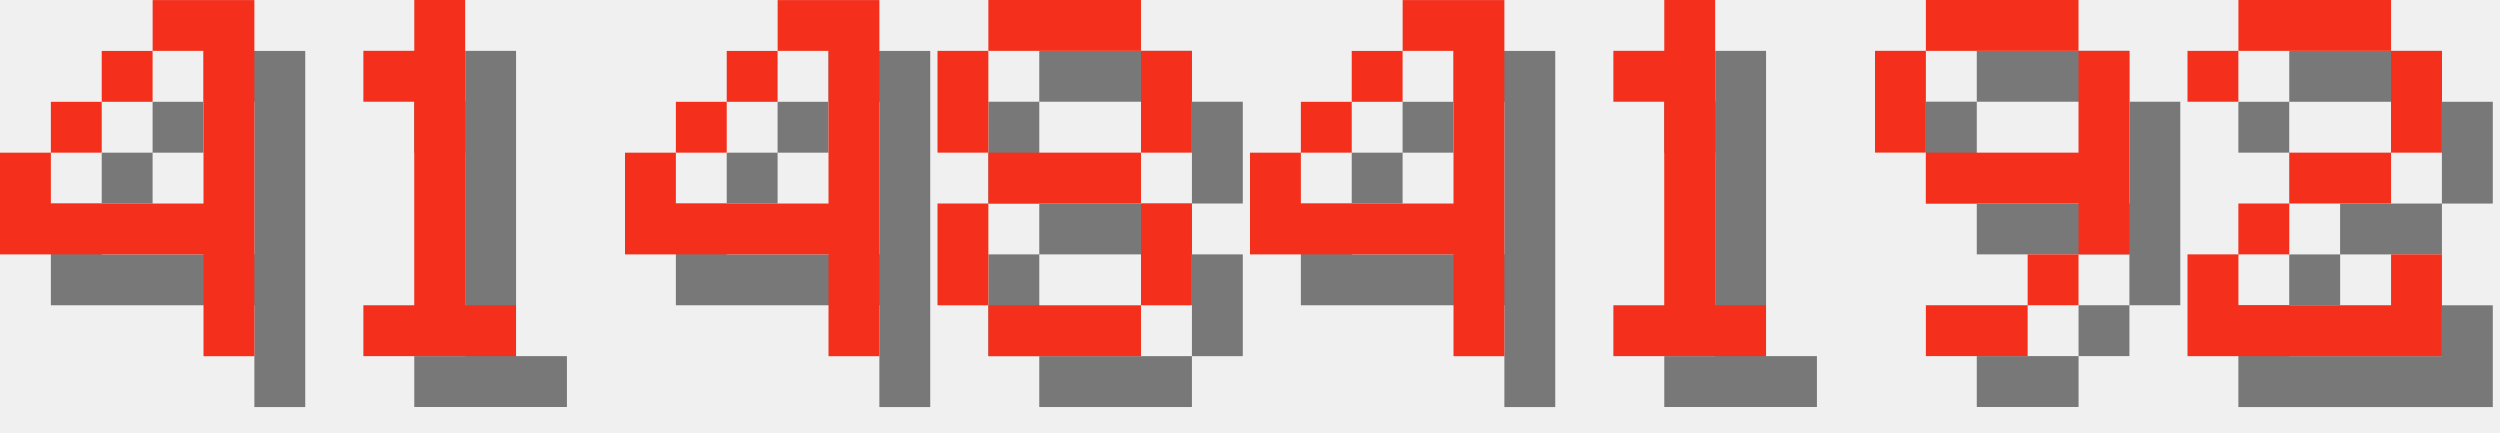
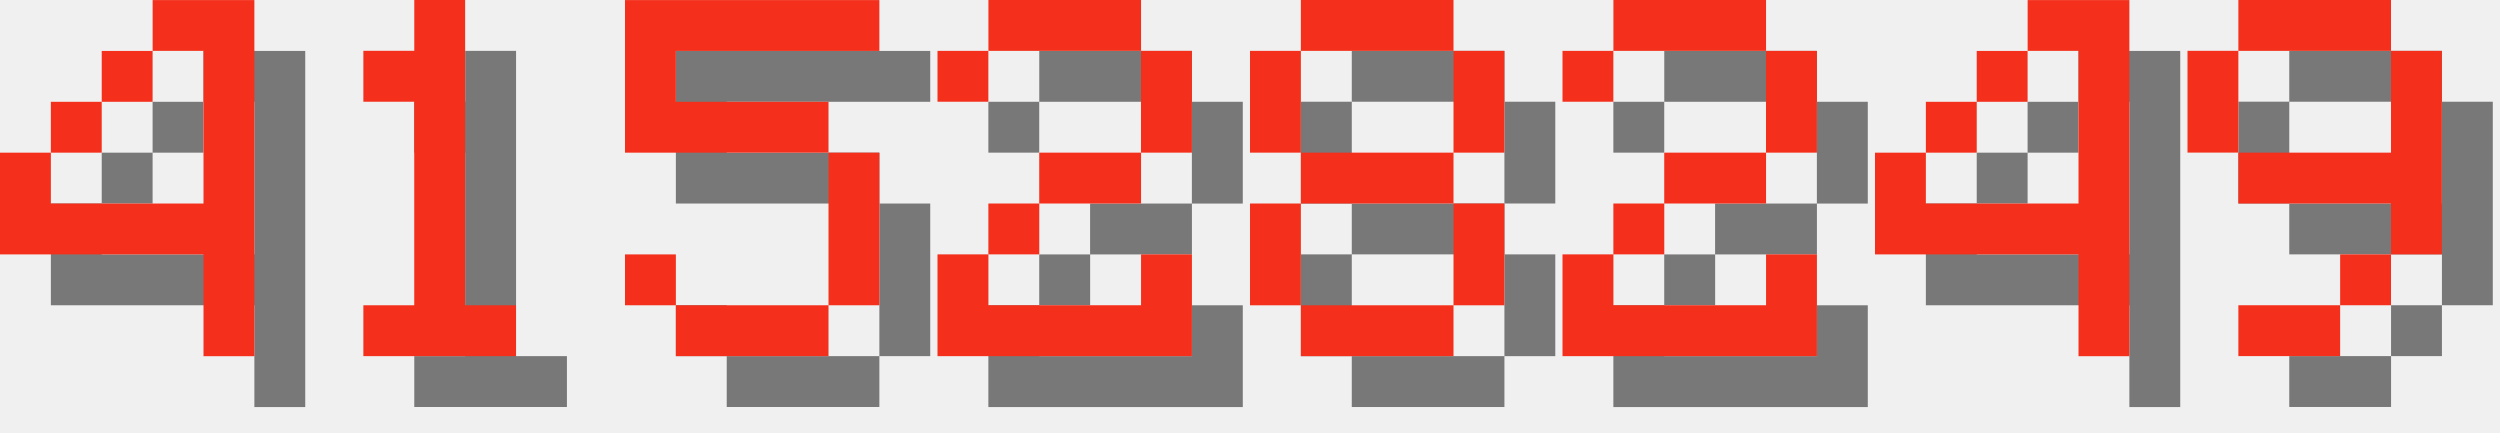
<svg xmlns="http://www.w3.org/2000/svg" version="1.1" width="208.0" height="36">
  <style>
        .text-foreground {
            fill: #F4301C;
        }
        .text-shadow {
            fill: #000000;
            fill-opacity: 0.5;
        }
    </style>
  <g class="digit" id="digit_4" transform="translate(0.0, 0), scale(4)">
    <path id="digit_4_shadow" class="text-shadow" d="m4.233 1.058v1.058h1.058v3.175h-3.175v-1.058h-1.058v2.117h4.233v2.117h1.058v-7.408h-2.117zm-2.117 3.175h1.058v-1.058h-1.058v1.058zm1.058-1.058h1.058v-1.058h-1.058v1.058z" fill-opacity=".5" style="paint-order:stroke fill markers" />
    <path id="digit_4_fg" class="text-foreground" d="m3.175 0v1.058h1.058v3.175h-3.175v-1.058h-1.058v2.117h4.233v2.117h1.058v-7.408h-2.117zm-2.117 3.175h1.058v-1.058h-1.058v1.058zm1.058-1.058h1.058v-1.058h-1.058v1.058z" fill="#fff" style="paint-order:stroke fill markers" />
  </g>
  <g class="digit" id="digit_1" transform="translate(26.0, 0), scale(4)">
    <path id="digit_1_shadow" class="text-shadow" d="m2.117 2.117v1.058h1.058v4.233h-1.058v1.058h3.175v-1.058h-1.058v-6.35h-1.058v1.058h-1.058z" fill-opacity=".5" style="paint-order:stroke fill markers" />
    <path id="digit_1_fg" class="text-foreground" d="m1.058 1.058v1.058h1.058v4.233h-1.058v1.058h3.175v-1.058h-1.058v-6.35h-1.058v1.058h-1.058z" fill="#fff" style="paint-order:stroke fill markers" />
  </g>
-   <g class="digit" id="digit_4" transform="translate(52.0, 0), scale(4)">
+   <g class="digit" id="digit_5" transform="translate(52.0, 0), scale(4)">
+     <path id="digit_5_shadow" class="text-shadow" d="m1.058 1.058v3.175h4.233v3.175h-3.175v-1.058h-1.058v1.058h1.058v1.058h3.175v-1.058h1.058v-3.175h-1.058v-1.058h-3.175v-1.058h4.233v-1.058h-5.292z" fill-opacity=".5" style="paint-order:stroke fill markers" />
+     <path id="digit_5_fg" class="text-foreground" d="m0 0v3.175h4.233v3.175h-3.175v-1.058h-1.058v1.058h1.058v1.058h3.175v-1.058h1.058v-3.175h-1.058v-1.058h-3.175v-1.058h4.233v-1.058h-5.292z" fill="#fff" style="paint-order:stroke fill markers" />
+   </g>
+   <g class="digit" id="digit_2" transform="translate(78.0, 0), scale(4)">
+     <path id="digit_2_shadow" class="text-shadow" d="m1.058 2.117v1.058h1.058v-1.058h3.175v2.117h-2.117v1.058h-1.058v1.058h-1.058v2.117h5.292v-2.117h-1.058v1.058h-3.175v-1.058h1.058v-1.058h2.117v-1.058h1.058v-2.117h-1.058v-1.058h-3.175v1.058h-1.058z" fill-opacity=".5" style="paint-order:stroke fill markers" />
+     <path id="digit_2_fg" class="text-foreground" d="m0 1.058v1.058h1.058v-1.058h3.175v2.117h-2.117v1.058h-1.058v1.058h-1.058v2.117h5.292v-2.117h-1.058v1.058h-3.175v-1.058h1.058v-1.058h2.117v-1.058h1.058v-2.117h-1.058v-1.058h-3.175v1.058h-1.058z" fill="#fff" style="paint-order:stroke fill markers" />
+   </g>
+   <g class="digit" id="digit_8" transform="translate(104.0, 0), scale(4)">
+     <path id="digit_8_shadow" class="text-shadow" d="m2.117 1.058v1.058h3.175v-1.058h-3.175zm3.175 1.058v2.117h1.058v-2.117h-1.058zm0 2.117h-3.175v1.058h3.175v-1.058zm0 1.058v2.117h1.058v-2.117h-1.058zm0 2.117h-3.175v1.058h3.175v-1.058zm-3.175 0v-2.117h-1.058v2.117h1.058zm0-3.175v-2.117h-1.058v2.117h1.058z" fill-opacity=".5" style="paint-order:stroke fill markers" />
+     <path id="digit_8_fg" class="text-foreground" d="m1.058 0v1.058h3.175v-1.058h-3.175zm3.175 1.058v2.117h1.058v-2.117h-1.058zm0 2.117h-3.175v1.058h3.175v-1.058zm0 1.058v2.117h1.058v-2.117h-1.058zm0 2.117h-3.175v1.058h3.175v-1.058zm-3.175 0v-2.117h-1.058v2.117h1.058zm0-3.175v-2.117h-1.058v2.117h1.058z" fill="#fff" style="paint-order:stroke fill markers" />
+   </g>
+   <g class="digit" id="digit_2" transform="translate(130.0, 0), scale(4)">
+     <path id="digit_2_shadow" class="text-shadow" d="m1.058 2.117v1.058h1.058v-1.058h3.175v2.117h-2.117v1.058h-1.058v1.058h-1.058v2.117h5.292v-2.117h-1.058v1.058h-3.175v-1.058h1.058v-1.058h2.117v-1.058h1.058v-2.117h-1.058v-1.058h-3.175v1.058h-1.058z" fill-opacity=".5" style="paint-order:stroke fill markers" />
+     <path id="digit_2_fg" class="text-foreground" d="m0 1.058v1.058h1.058v-1.058h3.175v2.117h-2.117v1.058h-1.058v1.058h-1.058v2.117h5.292v-2.117h-1.058v1.058h-3.175v-1.058h1.058v-1.058h2.117v-1.058h1.058v-2.117h-1.058v-1.058h-3.175v1.058h-1.058z" fill="#fff" style="paint-order:stroke fill markers" />
+   </g>
+   <g class="digit" id="digit_4" transform="translate(156.0, 0), scale(4)">
    <path id="digit_4_shadow" class="text-shadow" d="m4.233 1.058v1.058h1.058v3.175h-3.175v-1.058h-1.058v2.117h4.233v2.117h1.058v-7.408h-2.117zm-2.117 3.175h1.058v-1.058h-1.058v1.058zm1.058-1.058h1.058v-1.058h-1.058v1.058z" fill-opacity=".5" style="paint-order:stroke fill markers" />
    <path id="digit_4_fg" class="text-foreground" d="m3.175 0v1.058h1.058v3.175h-3.175v-1.058h-1.058v2.117h4.233v2.117h1.058v-7.408h-2.117zm-2.117 3.175h1.058v-1.058h-1.058v1.058zm1.058-1.058h1.058v-1.058h-1.058v1.058z" fill="#fff" style="paint-order:stroke fill markers" />
  </g>
-   <g class="digit" id="digit_8" transform="translate(78.0, 0), scale(4)">
-     <path id="digit_8_shadow" class="text-shadow" d="m2.117 1.058v1.058h3.175v-1.058h-3.175zm3.175 1.058v2.117h1.058v-2.117h-1.058zm0 2.117h-3.175v1.058h3.175v-1.058zm0 1.058v2.117h1.058v-2.117h-1.058zm0 2.117h-3.175v1.058h3.175v-1.058zm-3.175 0v-2.117h-1.058v2.117h1.058zm0-3.175v-2.117h-1.058v2.117h1.058z" fill-opacity=".5" style="paint-order:stroke fill markers" />
-     <path id="digit_8_fg" class="text-foreground" d="m1.058 0v1.058h3.175v-1.058h-3.175zm3.175 1.058v2.117h1.058v-2.117h-1.058zm0 2.117h-3.175v1.058h3.175v-1.058zm0 1.058v2.117h1.058v-2.117h-1.058zm0 2.117h-3.175v1.058h3.175v-1.058zm-3.175 0v-2.117h-1.058v2.117h1.058zm0-3.175v-2.117h-1.058v2.117h1.058z" fill="#fff" style="paint-order:stroke fill markers" />
-   </g>
-   <g class="digit" id="digit_4" transform="translate(104.0, 0), scale(4)">
-     <path id="digit_4_shadow" class="text-shadow" d="m4.233 1.058v1.058h1.058v3.175h-3.175v-1.058h-1.058v2.117h4.233v2.117h1.058v-7.408h-2.117zm-2.117 3.175h1.058v-1.058h-1.058v1.058zm1.058-1.058h1.058v-1.058h-1.058v1.058z" fill-opacity=".5" style="paint-order:stroke fill markers" />
-     <path id="digit_4_fg" class="text-foreground" d="m3.175 0v1.058h1.058v3.175h-3.175v-1.058h-1.058v2.117h4.233v2.117h1.058v-7.408h-2.117zm-2.117 3.175h1.058v-1.058h-1.058v1.058zm1.058-1.058h1.058v-1.058h-1.058v1.058z" fill="#fff" style="paint-order:stroke fill markers" />
-   </g>
-   <g class="digit" id="digit_1" transform="translate(130.0, 0), scale(4)">
-     <path id="digit_1_shadow" class="text-shadow" d="m2.117 2.117v1.058h1.058v4.233h-1.058v1.058h3.175v-1.058h-1.058v-6.35h-1.058v1.058h-1.058z" fill-opacity=".5" style="paint-order:stroke fill markers" />
-     <path id="digit_1_fg" class="text-foreground" d="m1.058 1.058v1.058h1.058v4.233h-1.058v1.058h3.175v-1.058h-1.058v-6.35h-1.058v1.058h-1.058z" fill="#fff" style="paint-order:stroke fill markers" />
-   </g>
-   <g class="digit" id="digit_9" transform="translate(156.0, 0), scale(4)">
+   <g class="digit" id="digit_9" transform="translate(182.0, 0), scale(4)">
    <path id="digit_9_shadow" class="text-shadow" d="m2.117 1.058v1.058h3.175v-1.058h-3.175zm3.175 1.058v2.117h-3.175v1.058h3.175v1.058h1.058v-4.233h-1.058zm0 4.233h-1.058v1.058h1.058v-1.058zm-1.058 1.058h-2.117v1.058h2.117v-1.058zm-2.117-3.175v-2.117h-1.058v2.117h1.058z" fill-opacity=".5" style="paint-order:stroke fill markers" />
    <path id="digit_9_fg" class="text-foreground" d="m1.058 0v1.058h3.175v-1.058h-3.175zm3.175 1.058v2.117h-3.175v1.058h3.175v1.058h1.058v-4.233h-1.058zm0 4.233h-1.058v1.058h1.058v-1.058zm-1.058 1.058h-2.117v1.058h2.117v-1.058zm-2.117-3.175v-2.117h-1.058v2.117h1.058z" fill="#fff" style="paint-order:stroke fill markers" />
  </g>
-   <g class="digit" id="digit_2" transform="translate(182.0, 0), scale(4)">
-     <path id="digit_2_shadow" class="text-shadow" d="m1.058 2.117v1.058h1.058v-1.058h3.175v2.117h-2.117v1.058h-1.058v1.058h-1.058v2.117h5.292v-2.117h-1.058v1.058h-3.175v-1.058h1.058v-1.058h2.117v-1.058h1.058v-2.117h-1.058v-1.058h-3.175v1.058h-1.058z" fill-opacity=".5" style="paint-order:stroke fill markers" />
-     <path id="digit_2_fg" class="text-foreground" d="m0 1.058v1.058h1.058v-1.058h3.175v2.117h-2.117v1.058h-1.058v1.058h-1.058v2.117h5.292v-2.117h-1.058v1.058h-3.175v-1.058h1.058v-1.058h2.117v-1.058h1.058v-2.117h-1.058v-1.058h-3.175v1.058h-1.058z" fill="#fff" style="paint-order:stroke fill markers" />
-   </g>
</svg>
